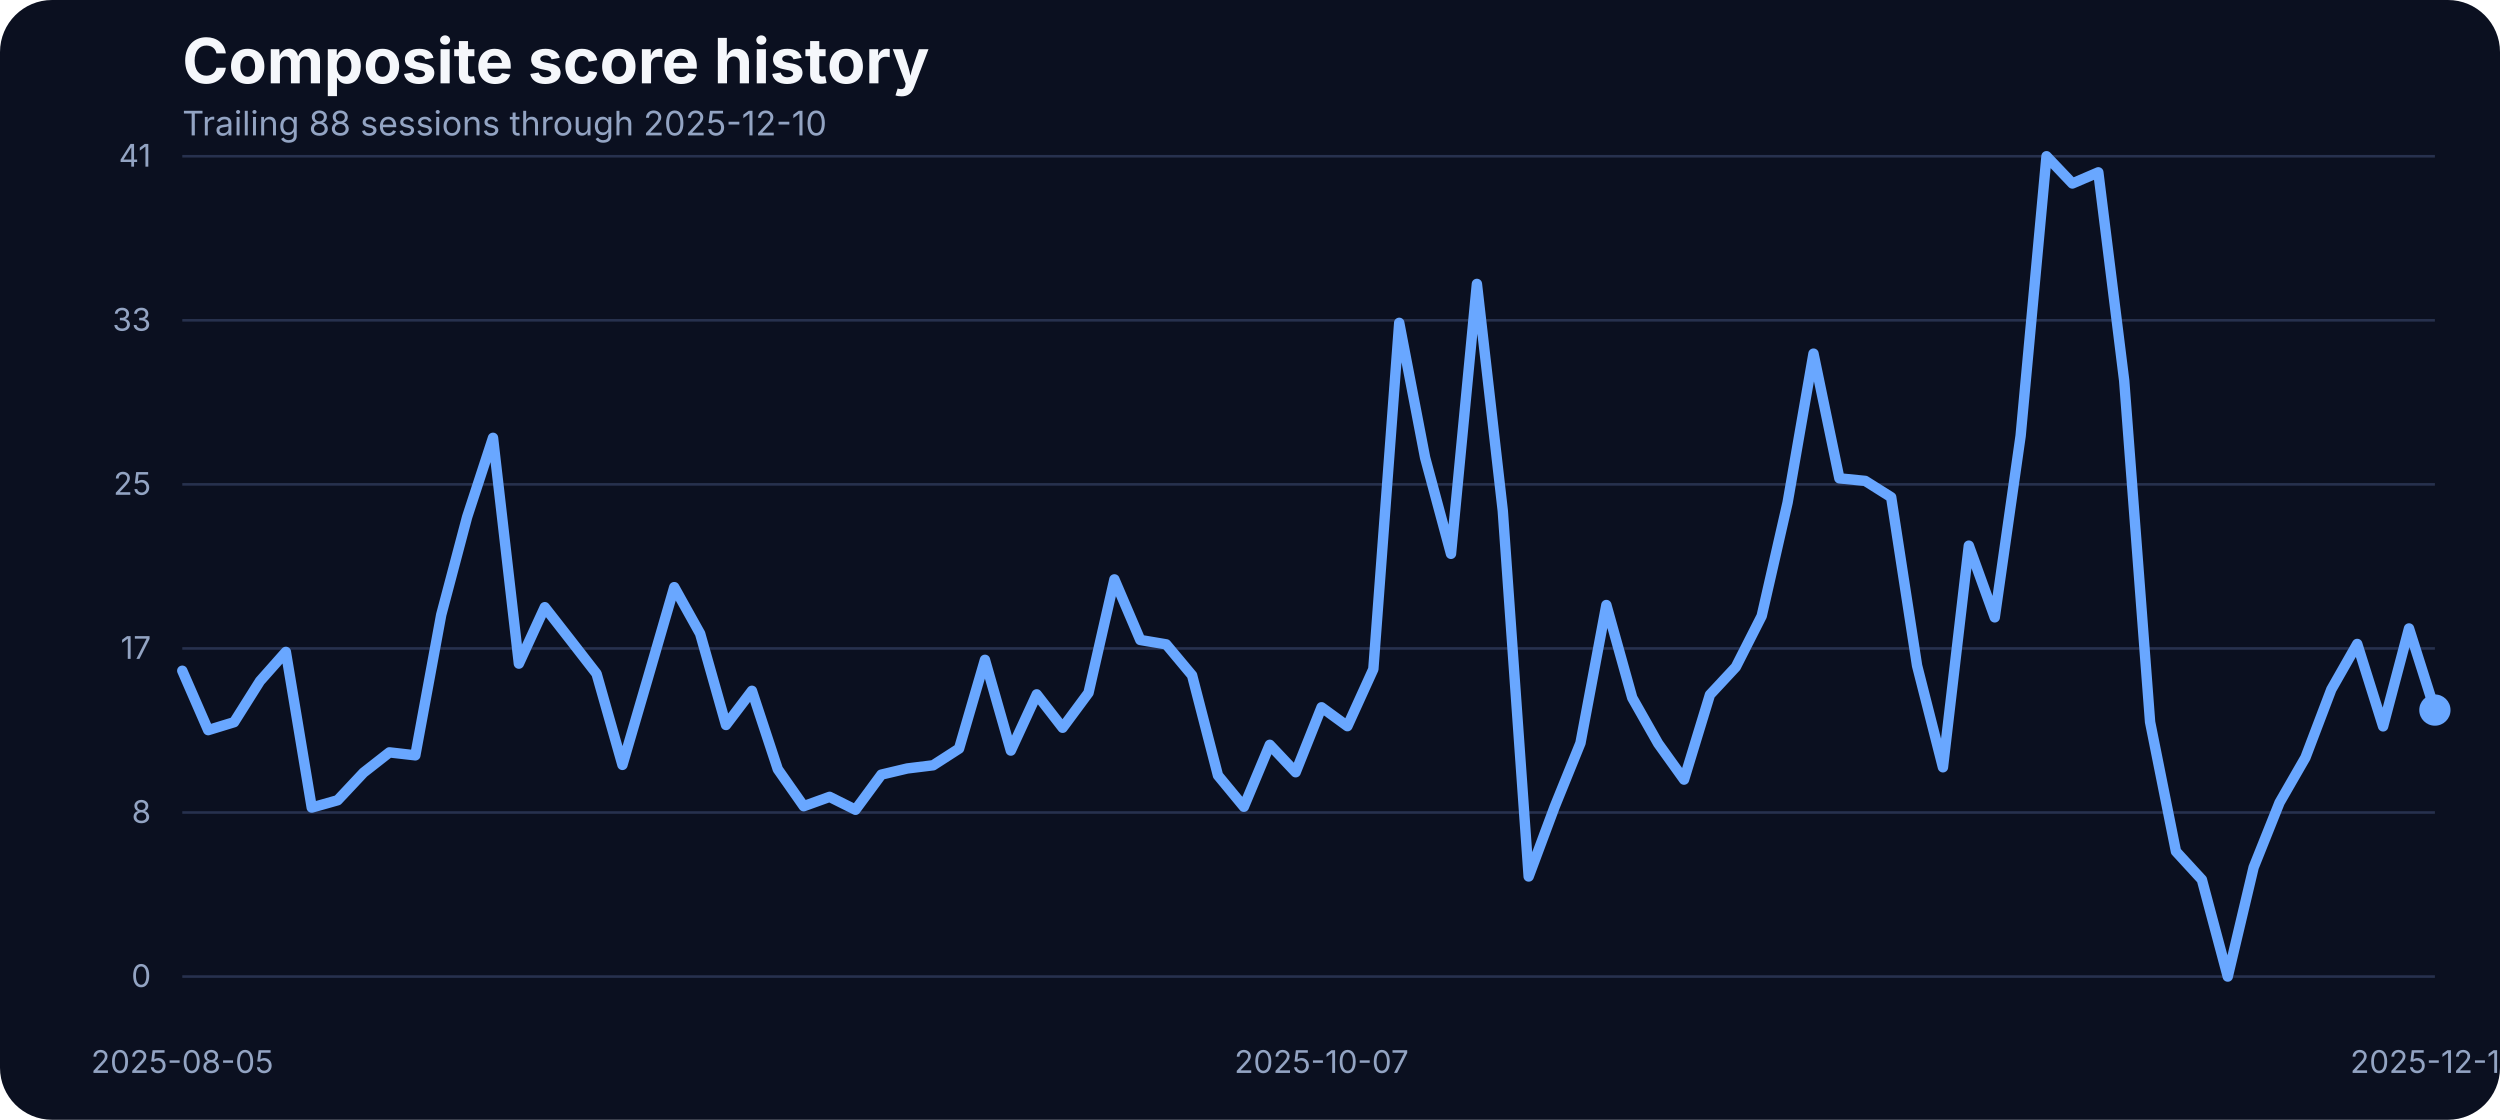
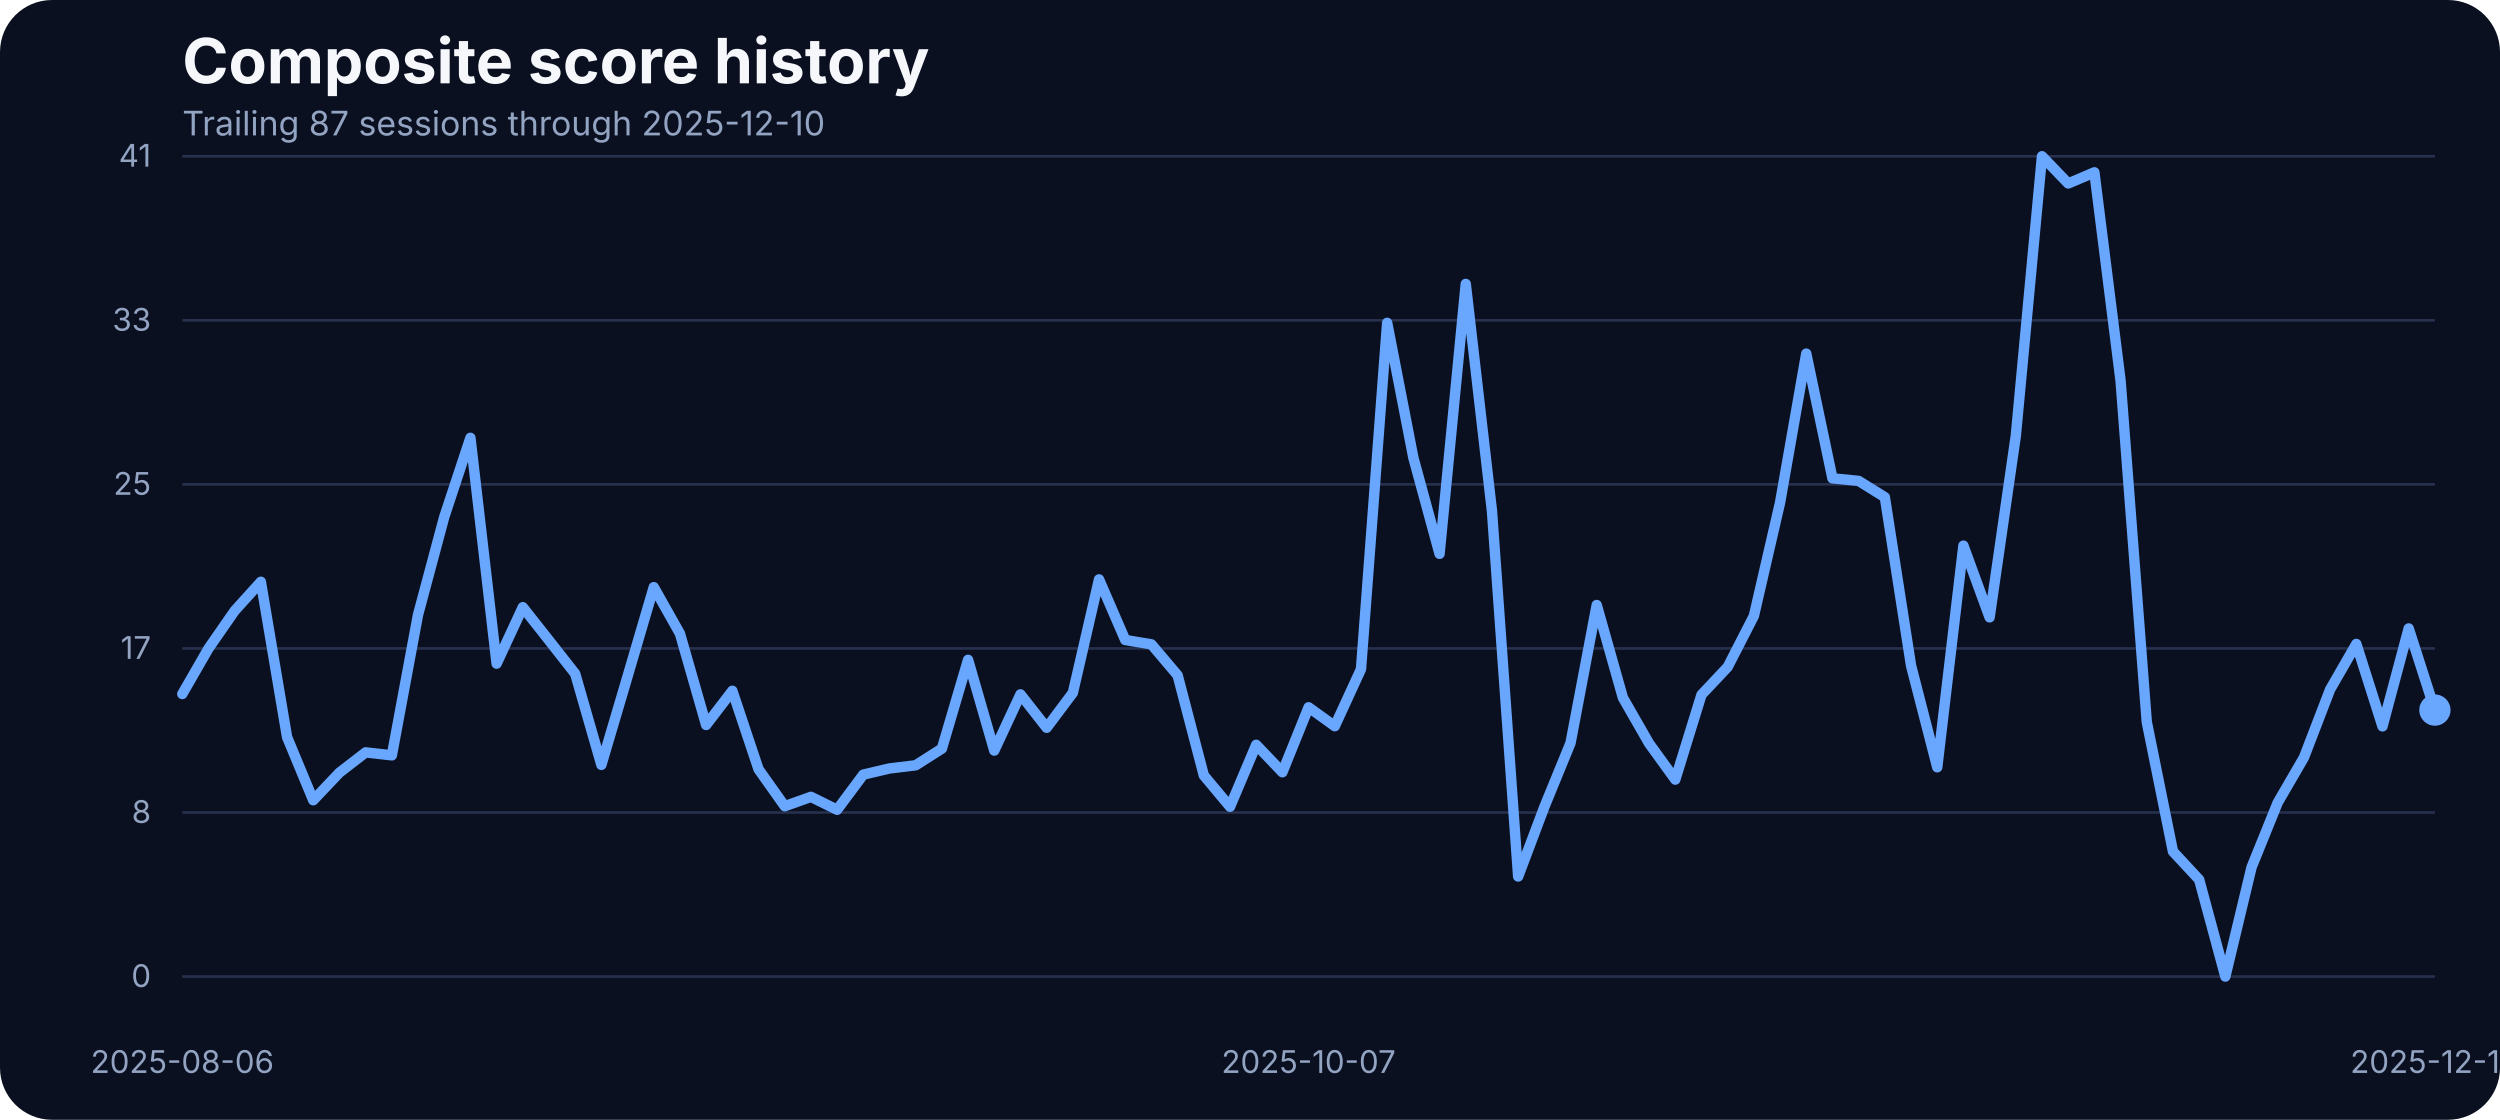
<svg xmlns="http://www.w3.org/2000/svg" width="960" height="430" viewBox="0 0 960 430" role="img" aria-label="Composite score history">
  <rect width="100%" height="100%" fill="#0b1020" rx="20" />
  <text x="70" y="32" fill="#f5f7fb" font-family="Inter, Arial, sans-serif" font-size="24" font-weight="700">Composite score history</text>
-   <text x="70" y="52" fill="#93a4c3" font-family="Inter, Arial, sans-serif" font-size="13">Trailing 88 sessions through 2025-12-10</text>
+   <text x="70" y="52" fill="#93a4c3" font-family="Inter, Arial, sans-serif" font-size="13">Trailing 87 sessions through 2025-12-10</text>
  <line x1="70" x2="935" y1="375.00" y2="375.00" stroke="#27314e" stroke-width="1" />
  <text x="58" y="379.00" text-anchor="end" fill="#93a4c3" font-family="Inter, Arial, sans-serif" font-size="12">0</text>
  <line x1="70" x2="935" y1="312.00" y2="312.00" stroke="#27314e" stroke-width="1" />
  <text x="58" y="316.00" text-anchor="end" fill="#93a4c3" font-family="Inter, Arial, sans-serif" font-size="12">8</text>
  <line x1="70" x2="935" y1="249.00" y2="249.00" stroke="#27314e" stroke-width="1" />
  <text x="58" y="253.00" text-anchor="end" fill="#93a4c3" font-family="Inter, Arial, sans-serif" font-size="12">17</text>
  <line x1="70" x2="935" y1="186.00" y2="186.00" stroke="#27314e" stroke-width="1" />
  <text x="58" y="190.00" text-anchor="end" fill="#93a4c3" font-family="Inter, Arial, sans-serif" font-size="12">25</text>
  <line x1="70" x2="935" y1="123.00" y2="123.00" stroke="#27314e" stroke-width="1" />
  <text x="58" y="127.00" text-anchor="end" fill="#93a4c3" font-family="Inter, Arial, sans-serif" font-size="12">33</text>
  <line x1="70" x2="935" y1="60.00" y2="60.00" stroke="#27314e" stroke-width="1" />
  <text x="58" y="64.00" text-anchor="end" fill="#93a4c3" font-family="Inter, Arial, sans-serif" font-size="12">41</text>
-   <text x="70.00" y="412" text-anchor="middle" fill="#93a4c3" font-family="Inter, Arial, sans-serif" font-size="12">2025-08-05</text>
-   <text x="507.47" y="412" text-anchor="middle" fill="#93a4c3" font-family="Inter, Arial, sans-serif" font-size="12">2025-10-07</text>
+   <text x="70.00" y="412" text-anchor="middle" fill="#93a4c3" font-family="Inter, Arial, sans-serif" font-size="12">2025-08-06</text>
+   <text x="502.50" y="412" text-anchor="middle" fill="#93a4c3" font-family="Inter, Arial, sans-serif" font-size="12">2025-10-07</text>
  <text x="935.00" y="412" text-anchor="middle" fill="#93a4c3" font-family="Inter, Arial, sans-serif" font-size="12">2025-12-10</text>
-   <path d="M 70.00 257.57 L 79.94 280.37 L 89.89 277.32 L 99.83 261.54 L 109.77 250.33 L 119.71 310.11 L 129.66 307.29 L 139.60 296.69 L 149.54 288.91 L 159.48 290.05 L 169.43 236.07 L 179.37 198.55 L 189.31 168.13 L 199.25 254.83 L 209.20 233.17 L 219.14 245.90 L 229.08 258.71 L 239.02 293.71 L 248.97 259.71 L 258.91 225.47 L 268.85 243.31 L 278.79 278.39 L 288.74 265.27 L 298.68 295.39 L 308.62 309.58 L 318.56 305.99 L 328.51 310.95 L 338.45 297.45 L 348.39 295.09 L 358.33 293.87 L 368.28 287.46 L 378.22 253.38 L 388.16 288.22 L 398.10 266.64 L 408.05 279.46 L 417.99 266.03 L 427.93 222.49 L 437.87 245.75 L 447.82 247.43 L 457.76 259.32 L 467.70 297.76 L 477.64 309.80 L 487.59 286.01 L 497.53 296.54 L 507.47 271.60 L 517.41 278.85 L 527.36 256.96 L 537.30 123.98 L 547.24 175.75 L 557.18 212.66 L 567.13 109.03 L 577.07 196.19 L 587.01 336.57 L 596.95 309.88 L 606.90 285.33 L 616.84 232.33 L 626.78 267.94 L 636.72 285.48 L 646.67 299.36 L 656.61 266.80 L 666.55 256.12 L 676.49 236.53 L 686.44 192.98 L 696.38 135.80 L 706.32 183.68 L 716.26 184.67 L 726.21 190.93 L 736.15 255.59 L 746.09 294.63 L 756.03 209.53 L 765.98 237.06 L 775.92 167.36 L 785.86 60.00 L 795.80 70.45 L 805.75 66.18 L 815.69 146.17 L 825.63 277.24 L 835.57 326.96 L 845.52 337.79 L 855.46 375.00 L 865.40 333.06 L 875.34 308.20 L 885.29 290.89 L 895.23 264.74 L 905.17 247.28 L 915.11 278.92 L 925.06 241.33 L 935.00 272.67" fill="none" stroke="#69a7ff" stroke-width="4" stroke-linecap="round" stroke-linejoin="round" />
+   <path d="M 70.00 266.49 L 80.06 249.03 L 90.12 234.54 L 100.17 223.41 L 110.23 283.04 L 120.29 307.29 L 130.35 296.69 L 140.41 288.91 L 150.47 290.05 L 160.52 236.07 L 170.58 198.55 L 180.64 168.13 L 190.70 254.83 L 200.76 233.17 L 210.81 245.90 L 220.87 258.71 L 230.93 293.71 L 240.99 259.71 L 251.05 225.47 L 261.10 243.31 L 271.16 278.39 L 281.22 265.27 L 291.28 295.39 L 301.34 309.58 L 311.40 305.99 L 321.45 310.95 L 331.51 297.45 L 341.57 295.09 L 351.63 293.87 L 361.69 287.46 L 371.74 253.38 L 381.80 288.22 L 391.86 266.64 L 401.92 279.46 L 411.98 266.03 L 422.03 222.49 L 432.09 245.75 L 442.15 247.43 L 452.21 259.32 L 462.27 297.76 L 472.33 309.80 L 482.38 286.01 L 492.44 296.54 L 502.50 271.60 L 512.56 278.85 L 522.62 256.96 L 532.67 123.98 L 542.73 175.75 L 552.79 212.66 L 562.85 109.03 L 572.91 196.19 L 582.97 336.57 L 593.02 309.88 L 603.08 285.33 L 613.14 232.33 L 623.20 267.94 L 633.26 285.48 L 643.31 299.36 L 653.37 266.80 L 663.43 256.12 L 673.49 236.53 L 683.55 192.98 L 693.60 135.80 L 703.66 183.68 L 713.72 184.67 L 723.78 190.93 L 733.84 255.59 L 743.90 294.63 L 753.95 209.53 L 764.01 237.06 L 774.07 167.36 L 784.13 60.00 L 794.19 70.45 L 804.24 66.18 L 814.30 146.17 L 824.36 277.24 L 834.42 326.96 L 844.48 337.79 L 854.53 375.00 L 864.59 333.06 L 874.65 308.20 L 884.71 290.89 L 894.77 264.74 L 904.83 247.28 L 914.88 278.92 L 924.94 241.33 L 935.00 272.67" fill="none" stroke="#69a7ff" stroke-width="4" stroke-linecap="round" stroke-linejoin="round" />
  <circle cx="935.00" cy="272.67" r="6" fill="#69a7ff" />
</svg>
